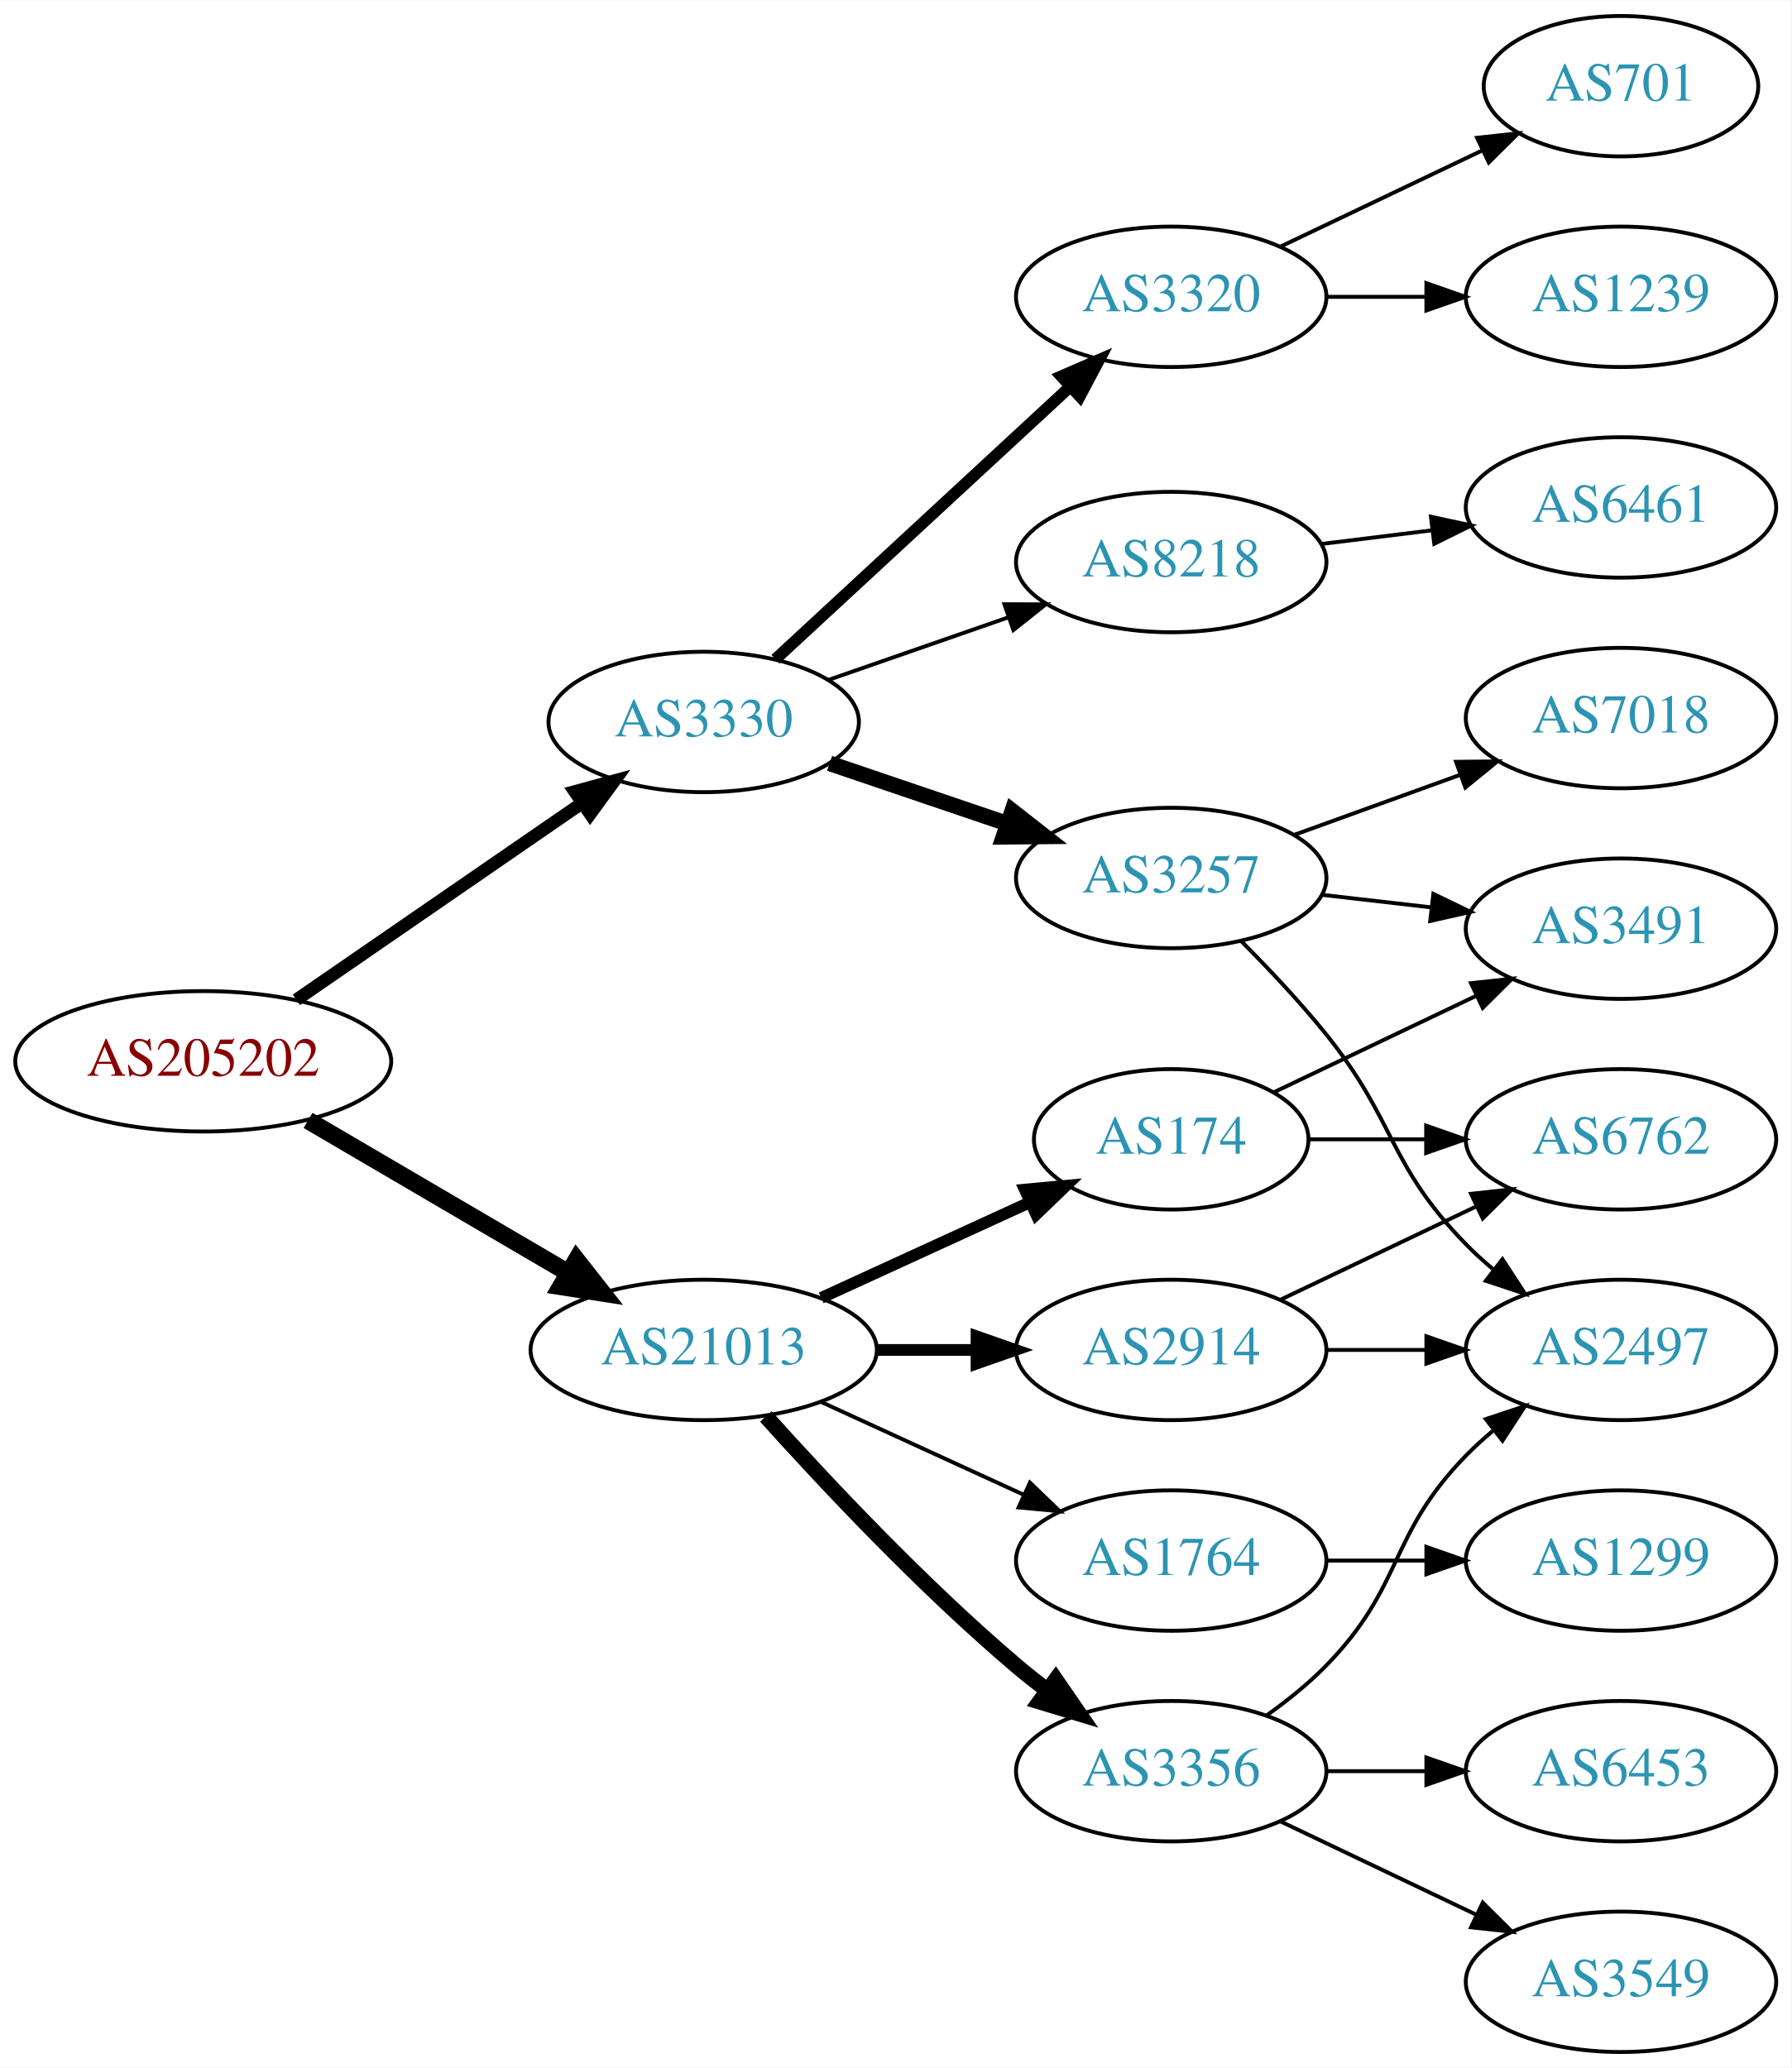
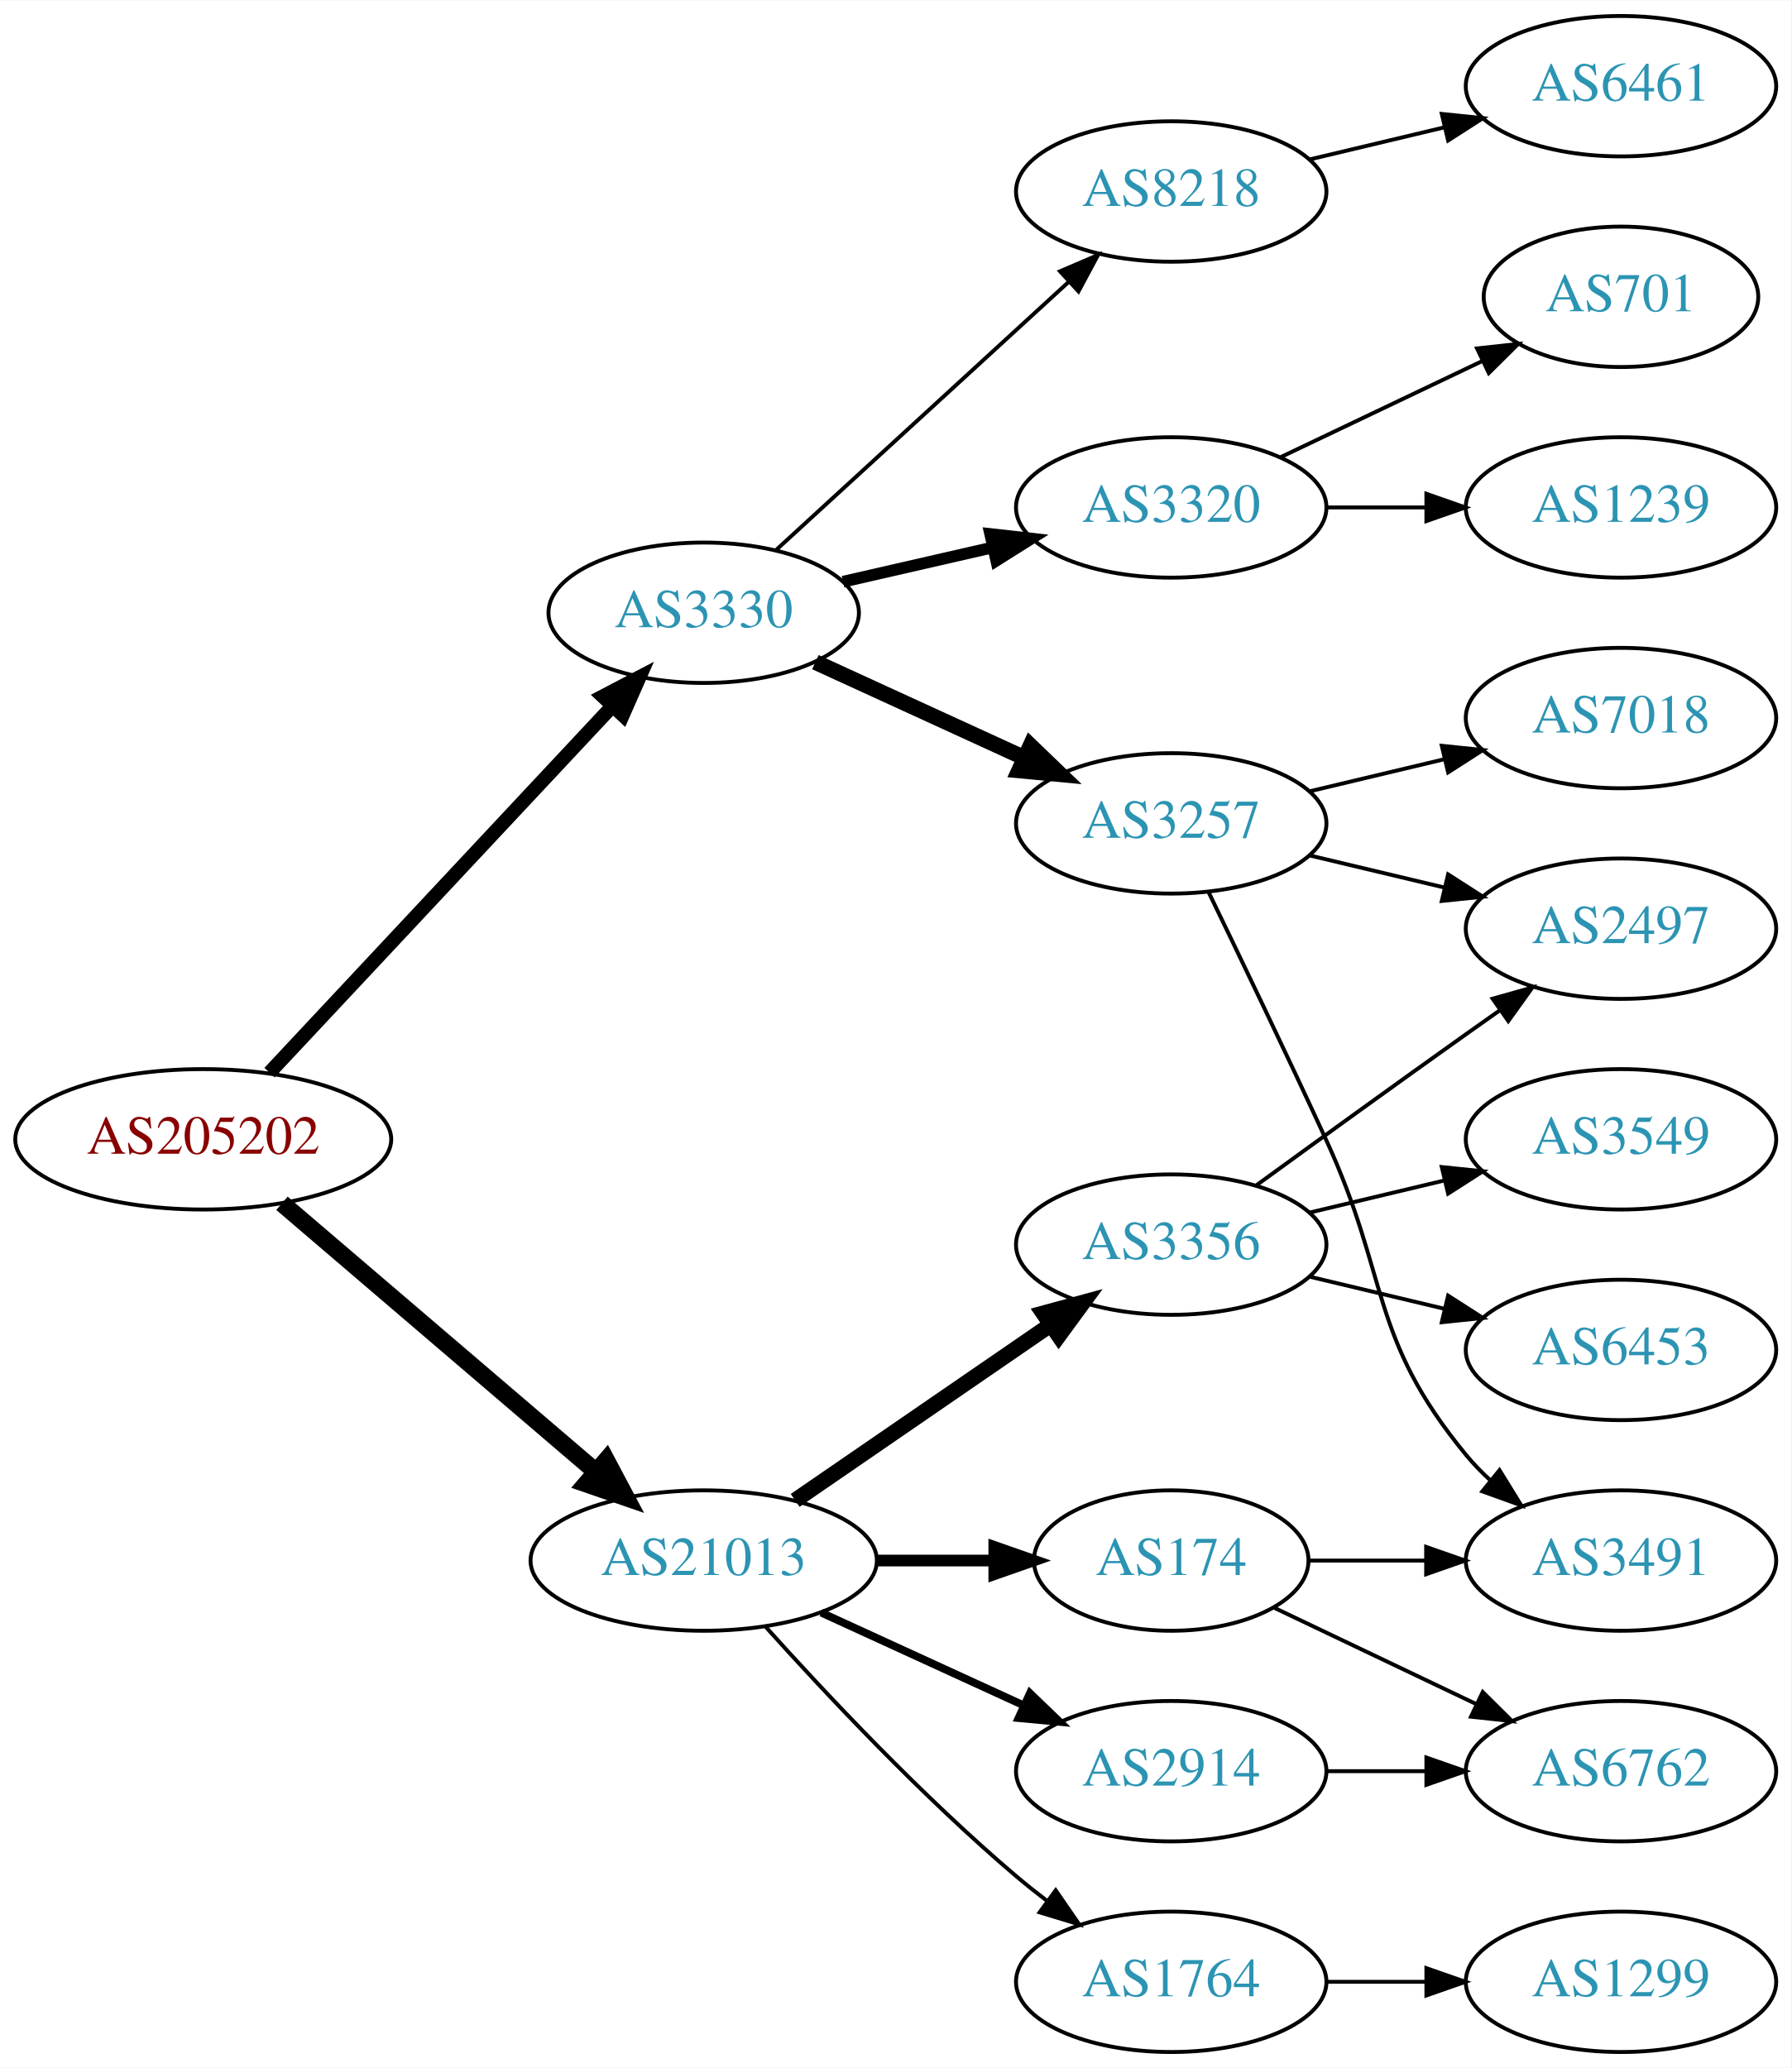
<svg xmlns="http://www.w3.org/2000/svg" xmlns:xlink="http://www.w3.org/1999/xlink" width="459pt" height="530pt" viewBox="0.00 0.00 459.17 530.00">
  <g id="graph0" class="graph" transform="scale(1 1) rotate(0) translate(4 526)">
    <polygon fill="white" stroke="none" points="-4,4 -4,-526 455.17,-526 455.17,4 -4,4" />
    <g id="node1" class="node">
      <g id="a_node1">
        <a xlink:href="/asn/205202" xlink:title="AS205202 ~ Catalysts GmbH [AT]">
-           <ellipse fill="#ffffff" stroke="black" cx="48.096" cy="-254" rx="48.192" ry="18" />
-           <text text-anchor="middle" x="48.096" y="-250.3" font-family="Times,serif" font-size="14.00" fill="#880000">AS205202</text>
+           <ellipse fill="#ffffff" stroke="black" cx="48.096" cy="-234" rx="48.192" ry="18" />
+           <text text-anchor="middle" x="48.096" y="-230.3" font-family="Times,serif" font-size="14.00" fill="#880000">AS205202</text>
        </a>
      </g>
    </g>
    <g id="node2" class="node">
      <g id="a_node2">
        <a xlink:href="/asn/3330" xlink:title="AS3330 ~ Vienna, Austria [AT]">
-           <ellipse fill="#ffffff" stroke="black" cx="176.388" cy="-341" rx="39.794" ry="18" />
-           <text text-anchor="middle" x="176.388" y="-337.3" font-family="Times,serif" font-size="14.00" fill="#2c94b3">AS3330</text>
+           <ellipse fill="#ffffff" stroke="black" cx="176.388" cy="-369" rx="39.794" ry="18" />
+           <text text-anchor="middle" x="176.388" y="-365.3" font-family="Times,serif" font-size="14.00" fill="#2c94b3">AS3330</text>
        </a>
      </g>
    </g>
    <g id="edge1" class="edge">
-       <path fill="none" stroke="black" stroke-width="3.273" d="M71.966,-269.755C92.423,-283.848 122.559,-304.608 145.03,-320.087" />
-       <polygon fill="black" stroke="black" stroke-width="3.273" points="143.312,-323.154 153.532,-325.944 147.283,-317.389 143.312,-323.154" />
+       <path fill="none" stroke="black" stroke-width="3.6" d="M65.091,-251.098C87.322,-274.862 127.668,-317.99 152.914,-344.977" />
+       <polygon fill="black" stroke="black" stroke-width="3.6" points="150.53,-347.552 159.917,-352.463 155.642,-342.769 150.53,-347.552" />
    </g>
    <g id="node3" class="node">
      <g id="a_node3">
        <a xlink:href="/asn/21013" xlink:title="AS21013 ~ Wels, AT [AT]">
-           <ellipse fill="#ffffff" stroke="black" cx="176.388" cy="-180" rx="44.393" ry="18" />
-           <text text-anchor="middle" x="176.388" y="-176.3" font-family="Times,serif" font-size="14.00" fill="#2c94b3">AS21013</text>
+           <ellipse fill="#ffffff" stroke="black" cx="176.388" cy="-126" rx="44.393" ry="18" />
+           <text text-anchor="middle" x="176.388" y="-122.3" font-family="Times,serif" font-size="14.00" fill="#2c94b3">AS21013</text>
        </a>
      </g>
    </g>
    <g id="edge2" class="edge">
-       <path fill="none" stroke="black" stroke-width="4.5" d="M74.957,-238.846C94.193,-227.575 120.621,-212.09 141.538,-199.834" />
-       <polygon fill="black" stroke="black" stroke-width="4.5" points="143.784,-203.082 150.421,-194.629 139.802,-196.287 143.784,-203.082" />
+       <path fill="none" stroke="black" stroke-width="4.5" d="M68.277,-217.597C89.727,-199.254 124.614,-169.419 148.715,-148.809" />
+       <polygon fill="black" stroke="black" stroke-width="4.5" points="151.399,-151.695 156.44,-142.203 146.281,-145.71 151.399,-151.695" />
    </g>
    <g id="node4" class="node">
      <g id="a_node4">
-         <a xlink:href="/asn/8218" xlink:title="AS8218 ~ legacy Neotelecoms [FR]">
-           <ellipse fill="#ffffff" stroke="black" cx="296.23" cy="-382" rx="39.794" ry="18" />
-           <text text-anchor="middle" x="296.23" y="-378.3" font-family="Times,serif" font-size="14.00" fill="#2c94b3">AS8218</text>
+         <a xlink:href="/asn/3257" xlink:title="AS3257 ~ GTT [DE]">
+           <ellipse fill="#ffffff" stroke="black" cx="296.23" cy="-315" rx="39.794" ry="18" />
+           <text text-anchor="middle" x="296.23" y="-311.3" font-family="Times,serif" font-size="14.00" fill="#2c94b3">AS3257</text>
        </a>
      </g>
    </g>
    <g id="edge3" class="edge">
-       <path fill="none" stroke="black" d="M208.349,-351.772C222.446,-356.677 239.322,-362.548 254.436,-367.807" />
-       <polygon fill="black" stroke="black" points="253.471,-371.177 264.066,-371.157 255.771,-364.566 253.471,-371.177" />
+       <path fill="none" stroke="black" stroke-width="4" d="M205.016,-356.339C220.973,-349.027 241.244,-339.739 258.527,-331.819" />
+       <polygon fill="black" stroke="black" stroke-width="4" points="260.141,-334.929 267.774,-327.581 257.225,-328.565 260.141,-334.929" />
    </g>
    <g id="node5" class="node">
      <g id="a_node5">
-         <a xlink:href="/asn/3257" xlink:title="AS3257 ~ GTT [DE]">
-           <ellipse fill="#ffffff" stroke="black" cx="296.23" cy="-301" rx="39.794" ry="18" />
-           <text text-anchor="middle" x="296.23" y="-297.3" font-family="Times,serif" font-size="14.00" fill="#2c94b3">AS3257</text>
+         <a xlink:href="/asn/3320" xlink:title="AS3320 ~ DTAG [DE]">
+           <ellipse fill="#ffffff" stroke="black" cx="296.23" cy="-396" rx="39.794" ry="18" />
+           <text text-anchor="middle" x="296.23" y="-392.3" font-family="Times,serif" font-size="14.00" fill="#2c94b3">AS3320</text>
        </a>
      </g>
    </g>
    <g id="edge4" class="edge">
-       <path fill="none" stroke="black" stroke-width="4" d="M208.658,-330.386C222.641,-325.639 239.312,-319.981 254.274,-314.902" />
-       <polygon fill="black" stroke="black" stroke-width="4" points="255.469,-318.192 263.814,-311.664 253.219,-311.564 255.469,-318.192" />
+       <path fill="none" stroke="black" stroke-width="3" d="M212.107,-376.955C224.107,-379.704 237.728,-382.825 250.42,-385.733" />
+       <polygon fill="black" stroke="black" stroke-width="3" points="249.823,-389.187 260.352,-388.009 251.386,-382.364 249.823,-389.187" />
    </g>
    <g id="node6" class="node">
      <g id="a_node6">
-         <a xlink:href="/asn/3320" xlink:title="AS3320 ~ DTAG [DE]">
-           <ellipse fill="#ffffff" stroke="black" cx="296.23" cy="-450" rx="39.794" ry="18" />
-           <text text-anchor="middle" x="296.23" y="-446.3" font-family="Times,serif" font-size="14.00" fill="#2c94b3">AS3320</text>
+         <a xlink:href="/asn/8218" xlink:title="AS8218 ~ legacy Neotelecoms [FR]">
+           <ellipse fill="#ffffff" stroke="black" cx="296.23" cy="-477" rx="39.794" ry="18" />
+           <text text-anchor="middle" x="296.23" y="-473.3" font-family="Times,serif" font-size="14.00" fill="#2c94b3">AS8218</text>
        </a>
      </g>
    </g>
    <g id="edge5" class="edge">
-       <path fill="none" stroke="black" stroke-width="3" d="M194.776,-357.083C214.706,-375.518 247.535,-405.884 270.211,-426.858" />
-       <polygon fill="black" stroke="black" stroke-width="3" points="268.053,-429.63 277.771,-433.851 272.806,-424.491 268.053,-429.63" />
+       <path fill="none" stroke="black" d="M195.03,-385.169C214.902,-403.382 247.365,-433.133 269.934,-453.817" />
+       <polygon fill="black" stroke="black" points="267.73,-456.545 277.467,-460.721 272.46,-451.384 267.73,-456.545" />
    </g>
    <g id="node13" class="node">
      <g id="a_node13">
-         <a xlink:href="/asn/174" xlink:title="AS174 ~ Cogent Communications [US]">
-           <ellipse fill="#ffffff" stroke="black" cx="296.23" cy="-234" rx="35.194" ry="18" />
-           <text text-anchor="middle" x="296.23" y="-230.3" font-family="Times,serif" font-size="14.00" fill="#2c94b3">AS174</text>
+         <a xlink:href="/asn/3356" xlink:title="AS3356 ~ Level 3 Parent, LLC [US]">
+           <ellipse fill="#ffffff" stroke="black" cx="296.23" cy="-207" rx="39.794" ry="18" />
+           <text text-anchor="middle" x="296.23" y="-203.3" font-family="Times,serif" font-size="14.00" fill="#2c94b3">AS3356</text>
        </a>
      </g>
    </g>
    <g id="edge12" class="edge">
-       <path fill="none" stroke="black" stroke-width="3" d="M206.517,-193.348C222.734,-200.78 243.038,-210.083 260.127,-217.914" />
-       <polygon fill="black" stroke="black" stroke-width="3" points="258.695,-221.108 269.244,-222.092 261.611,-214.744 258.695,-221.108" />
+       <path fill="none" stroke="black" stroke-width="4" d="M199.83,-141.426C218.412,-154.198 244.972,-172.455 265.352,-186.463" />
+       <polygon fill="black" stroke="black" stroke-width="4" points="263.443,-189.398 273.666,-192.178 267.408,-183.629 263.443,-189.398" />
    </g>
    <g id="node14" class="node">
      <g id="a_node14">
-         <a xlink:href="/asn/2914" xlink:title="AS2914 ~ NTT America, Inc. [US]">
-           <ellipse fill="#ffffff" stroke="black" cx="296.23" cy="-180" rx="39.794" ry="18" />
-           <text text-anchor="middle" x="296.23" y="-176.3" font-family="Times,serif" font-size="14.00" fill="#2c94b3">AS2914</text>
+         <a xlink:href="/asn/174" xlink:title="AS174 ~ Cogent Communications [US]">
+           <ellipse fill="#ffffff" stroke="black" cx="296.23" cy="-126" rx="35.194" ry="18" />
+           <text text-anchor="middle" x="296.23" y="-122.3" font-family="Times,serif" font-size="14.00" fill="#2c94b3">AS174</text>
        </a>
      </g>
    </g>
    <g id="edge13" class="edge">
-       <path fill="none" stroke="black" stroke-width="3" d="M220.599,-180C228.911,-180 237.674,-180 246.156,-180" />
-       <polygon fill="black" stroke="black" stroke-width="3" points="246.315,-183.5 256.315,-180 246.315,-176.5 246.315,-183.5" />
+       <path fill="none" stroke="black" stroke-width="3" d="M220.599,-126C230.447,-126 240.926,-126 250.823,-126" />
+       <polygon fill="black" stroke="black" stroke-width="3" points="250.875,-129.5 260.875,-126 250.875,-122.5 250.875,-129.5" />
    </g>
    <g id="node15" class="node">
      <g id="a_node15">
-         <a xlink:href="/asn/3356" xlink:title="AS3356 ~ Level 3 Parent, LLC [US]">
+         <a xlink:href="/asn/2914" xlink:title="AS2914 ~ NTT America, Inc. [US]">
          <ellipse fill="#ffffff" stroke="black" cx="296.23" cy="-72" rx="39.794" ry="18" />
-           <text text-anchor="middle" x="296.23" y="-68.3" font-family="Times,serif" font-size="14.00" fill="#2c94b3">AS3356</text>
+           <text text-anchor="middle" x="296.23" y="-68.3" font-family="Times,serif" font-size="14.00" fill="#2c94b3">AS2914</text>
        </a>
      </g>
    </g>
    <g id="edge14" class="edge">
-       <path fill="none" stroke="black" stroke-width="4" d="M192.32,-162.956C207.646,-145.903 232.582,-119.35 256.584,-99 259.081,-96.883 261.741,-94.768 264.453,-92.707" />
-       <polygon fill="black" stroke="black" stroke-width="4" points="266.619,-95.459 272.629,-86.734 262.489,-89.806 266.619,-95.459" />
+       <path fill="none" stroke="black" stroke-width="2" d="M206.517,-112.652C222.128,-105.498 241.526,-96.609 258.198,-88.969" />
+       <polygon fill="black" stroke="black" stroke-width="2" points="260.017,-91.986 267.65,-84.638 257.101,-85.622 260.017,-91.986" />
    </g>
    <g id="node16" class="node">
      <g id="a_node16">
        <a xlink:href="/asn/1764" xlink:title="AS1764 ~ NEXTLAYER-AS [AT]">
-           <ellipse fill="#ffffff" stroke="black" cx="296.23" cy="-126" rx="39.794" ry="18" />
-           <text text-anchor="middle" x="296.23" y="-122.3" font-family="Times,serif" font-size="14.00" fill="#2c94b3">AS1764</text>
+           <ellipse fill="#ffffff" stroke="black" cx="296.23" cy="-18" rx="39.794" ry="18" />
+           <text text-anchor="middle" x="296.23" y="-14.3" font-family="Times,serif" font-size="14.00" fill="#2c94b3">AS1764</text>
        </a>
      </g>
    </g>
    <g id="edge15" class="edge">
-       <path fill="none" stroke="black" d="M206.517,-166.652C222.128,-159.498 241.526,-150.609 258.198,-142.97" />
-       <polygon fill="black" stroke="black" points="260.017,-145.986 267.65,-138.638 257.101,-139.622 260.017,-145.986" />
+       <path fill="none" stroke="black" d="M192.32,-108.956C207.646,-91.903 232.582,-65.35 256.584,-45 259.081,-42.883 261.741,-40.768 264.453,-38.707" />
+       <polygon fill="black" stroke="black" points="266.619,-41.459 272.629,-32.734 262.489,-35.806 266.619,-41.459" />
+     </g>
+     <g id="node8" class="node">
+       <g id="a_node8">
+         <a xlink:href="/asn/7018" xlink:title="AS7018 ~ AT&amp;T Services, Inc. [US]">
+           <ellipse fill="#ffffff" stroke="black" cx="411.523" cy="-342" rx="39.794" ry="18" />
+           <text text-anchor="middle" x="411.523" y="-338.3" font-family="Times,serif" font-size="14.00" fill="#2c94b3">AS7018</text>
+         </a>
+       </g>
+     </g>
+     <g id="edge7" class="edge">
+       <path fill="none" stroke="black" d="M331.837,-323.248C342.709,-325.838 354.863,-328.735 366.305,-331.462" />
+       <polygon fill="black" stroke="black" points="365.589,-334.889 376.128,-333.803 367.212,-328.08 365.589,-334.889" />
+     </g>
+     <g id="node9" class="node">
+       <g id="a_node9">
+         <a xlink:href="/asn/3491" xlink:title="AS3491 ~ PCCW Global, Inc. [US]">
+           <ellipse fill="#ffffff" stroke="black" cx="411.523" cy="-126" rx="39.794" ry="18" />
+           <text text-anchor="middle" x="411.523" y="-122.3" font-family="Times,serif" font-size="14.00" fill="#2c94b3">AS3491</text>
+         </a>
+       </g>
+     </g>
+     <g id="edge8" class="edge">
+       <path fill="none" stroke="black" d="M305.811,-297.367C313.736,-281.002 325.772,-255.935 335.877,-234 352.36,-198.219 346.812,-183.394 371.877,-153 373.732,-150.75 375.819,-148.604 378.038,-146.576" />
+       <polygon fill="black" stroke="black" points="380.386,-149.177 385.942,-140.156 375.973,-143.744 380.386,-149.177" />
+     </g>
+     <g id="node10" class="node">
+       <g id="a_node10">
+         <a xlink:href="/asn/2497" xlink:title="AS2497 ~ Internet Initiative Japan Inc. [JP]">
+           <ellipse fill="#ffffff" stroke="black" cx="411.523" cy="-288" rx="39.794" ry="18" />
+           <text text-anchor="middle" x="411.523" y="-284.3" font-family="Times,serif" font-size="14.00" fill="#2c94b3">AS2497</text>
+         </a>
+       </g>
+     </g>
+     <g id="edge9" class="edge">
+       <path fill="none" stroke="black" d="M331.837,-306.752C342.709,-304.162 354.863,-301.265 366.305,-298.538" />
+       <polygon fill="black" stroke="black" points="367.212,-301.92 376.128,-296.197 365.589,-295.111 367.212,-301.92" />
+     </g>
+     <g id="node11" class="node">
+       <g id="a_node11">
+         <a xlink:href="/asn/1239" xlink:title="AS1239 ~ Sprint [US]">
+           <ellipse fill="#ffffff" stroke="black" cx="411.523" cy="-396" rx="39.794" ry="18" />
+           <text text-anchor="middle" x="411.523" y="-392.3" font-family="Times,serif" font-size="14.00" fill="#2c94b3">AS1239</text>
+         </a>
+       </g>
+     </g>
+     <g id="edge10" class="edge">
+       <path fill="none" stroke="black" d="M335.902,-396C344.105,-396 352.869,-396 361.401,-396" />
+       <polygon fill="black" stroke="black" points="361.641,-399.5 371.641,-396 361.641,-392.5 361.641,-399.5" />
+     </g>
+     <g id="node12" class="node">
+       <g id="a_node12">
+         <a xlink:href="/asn/701" xlink:title="AS701 ~ UUNET [US]">
+           <ellipse fill="#ffffff" stroke="black" cx="411.523" cy="-450" rx="35.194" ry="18" />
+           <text text-anchor="middle" x="411.523" y="-446.3" font-family="Times,serif" font-size="14.00" fill="#2c94b3">AS701</text>
+         </a>
+       </g>
+     </g>
+     <g id="edge11" class="edge">
+       <path fill="none" stroke="black" d="M324.367,-408.934C339.798,-416.29 359.284,-425.577 375.819,-433.459" />
+       <polygon fill="black" stroke="black" points="374.628,-436.768 385.161,-437.911 377.64,-430.449 374.628,-436.768" />
    </g>
    <g id="node7" class="node">
      <g id="a_node7">
        <a xlink:href="/asn/6461" xlink:title="AS6461 ~ Zayo Bandwidth [US]">
-           <ellipse fill="#ffffff" stroke="black" cx="411.523" cy="-396" rx="39.794" ry="18" />
-           <text text-anchor="middle" x="411.523" y="-392.3" font-family="Times,serif" font-size="14.00" fill="#2c94b3">AS6461</text>
+           <ellipse fill="#ffffff" stroke="black" cx="411.523" cy="-504" rx="39.794" ry="18" />
+           <text text-anchor="middle" x="411.523" y="-500.3" font-family="Times,serif" font-size="14.00" fill="#2c94b3">AS6461</text>
        </a>
      </g>
    </g>
    <g id="edge6" class="edge">
-       <path fill="none" stroke="black" d="M334.64,-386.623C343.728,-387.746 353.566,-388.962 363.05,-390.134" />
-       <polygon fill="black" stroke="black" points="362.798,-393.629 373.152,-391.382 363.657,-386.682 362.798,-393.629" />
-     </g>
-     <g id="node8" class="node">
-       <g id="a_node8">
-         <a xlink:href="/asn/2497" xlink:title="AS2497 ~ Internet Initiative Japan Inc. [JP]">
-           <ellipse fill="#ffffff" stroke="black" cx="411.523" cy="-180" rx="39.794" ry="18" />
-           <text text-anchor="middle" x="411.523" y="-176.3" font-family="Times,serif" font-size="14.00" fill="#2c94b3">AS2497</text>
-         </a>
-       </g>
-     </g>
-     <g id="edge7" class="edge">
-       <path fill="none" stroke="black" d="M314.101,-284.881C321.141,-277.82 329.213,-269.272 335.877,-261 353.971,-238.537 351.704,-227.617 371.877,-207 373.969,-204.861 376.253,-202.782 378.63,-200.79" />
-       <polygon fill="black" stroke="black" points="381.148,-203.268 386.929,-194.389 376.873,-197.725 381.148,-203.268" />
-     </g>
-     <g id="node9" class="node">
-       <g id="a_node9">
-         <a xlink:href="/asn/3491" xlink:title="AS3491 ~ PCCW Global, Inc. [US]">
-           <ellipse fill="#ffffff" stroke="black" cx="411.523" cy="-288" rx="39.794" ry="18" />
-           <text text-anchor="middle" x="411.523" y="-284.3" font-family="Times,serif" font-size="14.00" fill="#2c94b3">AS3491</text>
-         </a>
-       </g>
-     </g>
-     <g id="edge8" class="edge">
-       <path fill="none" stroke="black" d="M334.955,-296.671C343.937,-295.641 353.635,-294.528 362.993,-293.454" />
-       <polygon fill="black" stroke="black" points="363.427,-296.927 372.963,-292.31 362.629,-289.973 363.427,-296.927" />
-     </g>
-     <g id="node10" class="node">
-       <g id="a_node10">
-         <a xlink:href="/asn/7018" xlink:title="AS7018 ~ AT&amp;T Services, Inc. [US]">
-           <ellipse fill="#ffffff" stroke="black" cx="411.523" cy="-342" rx="39.794" ry="18" />
-           <text text-anchor="middle" x="411.523" y="-338.3" font-family="Times,serif" font-size="14.00" fill="#2c94b3">AS7018</text>
-         </a>
-       </g>
-     </g>
-     <g id="edge9" class="edge">
-       <path fill="none" stroke="black" d="M327.889,-312.095C340.861,-316.79 356.155,-322.324 370.035,-327.348" />
-       <polygon fill="black" stroke="black" points="369.246,-330.784 379.84,-330.896 371.628,-324.202 369.246,-330.784" />
-     </g>
-     <g id="node11" class="node">
-       <g id="a_node11">
-         <a xlink:href="/asn/1239" xlink:title="AS1239 ~ Sprint [US]">
-           <ellipse fill="#ffffff" stroke="black" cx="411.523" cy="-450" rx="39.794" ry="18" />
-           <text text-anchor="middle" x="411.523" y="-446.3" font-family="Times,serif" font-size="14.00" fill="#2c94b3">AS1239</text>
-         </a>
-       </g>
-     </g>
-     <g id="edge10" class="edge">
-       <path fill="none" stroke="black" d="M335.902,-450C344.105,-450 352.869,-450 361.401,-450" />
-       <polygon fill="black" stroke="black" points="361.641,-453.5 371.641,-450 361.641,-446.5 361.641,-453.5" />
-     </g>
-     <g id="node12" class="node">
-       <g id="a_node12">
-         <a xlink:href="/asn/701" xlink:title="AS701 ~ UUNET [US]">
-           <ellipse fill="#ffffff" stroke="black" cx="411.523" cy="-504" rx="35.194" ry="18" />
-           <text text-anchor="middle" x="411.523" y="-500.3" font-family="Times,serif" font-size="14.00" fill="#2c94b3">AS701</text>
-         </a>
-       </g>
-     </g>
-     <g id="edge11" class="edge">
-       <path fill="none" stroke="black" d="M324.367,-462.934C339.798,-470.29 359.284,-479.577 375.819,-487.459" />
-       <polygon fill="black" stroke="black" points="374.628,-490.768 385.161,-491.911 377.64,-484.449 374.628,-490.768" />
-     </g>
-     <g id="edge16" class="edge">
-       <path fill="none" stroke="black" d="M322.655,-246.119C337.958,-253.413 357.681,-262.814 374.563,-270.86" />
-       <polygon fill="black" stroke="black" points="373.071,-274.026 383.604,-275.169 376.082,-267.707 373.071,-274.026" />
+       <path fill="none" stroke="black" d="M331.837,-485.248C342.709,-487.838 354.863,-490.735 366.305,-493.462" />
+       <polygon fill="black" stroke="black" points="365.589,-496.889 376.128,-495.803 367.212,-490.08 365.589,-496.889" />
+     </g>
+     <g id="edge17" class="edge">
+       <path fill="none" stroke="black" d="M318.078,-222.222C333.012,-233.091 353.626,-248.025 371.877,-261 374.697,-263.005 377.64,-265.085 380.588,-267.159" />
+       <polygon fill="black" stroke="black" points="378.616,-270.05 388.813,-272.926 382.634,-264.319 378.616,-270.05" />
    </g>
    <g id="node17" class="node">
      <g id="a_node17">
-         <a xlink:href="/asn/6762" xlink:title="AS6762 ~ TELECOM ITALIA SPARKLE S.p.A. [IT]">
+         <a xlink:href="/asn/3549" xlink:title="AS3549 ~ Level 3 Parent, LLC [US]">
          <ellipse fill="#ffffff" stroke="black" cx="411.523" cy="-234" rx="39.794" ry="18" />
-           <text text-anchor="middle" x="411.523" y="-230.3" font-family="Times,serif" font-size="14.00" fill="#2c94b3">AS6762</text>
-         </a>
-       </g>
-     </g>
-     <g id="edge17" class="edge">
-       <path fill="none" stroke="black" d="M331.529,-234C340.906,-234 351.257,-234 361.291,-234" />
-       <polygon fill="black" stroke="black" points="361.58,-237.5 371.58,-234 361.58,-230.5 361.58,-237.5" />
-     </g>
-     <g id="edge19" class="edge">
-       <path fill="none" stroke="black" d="M335.902,-180C344.105,-180 352.869,-180 361.401,-180" />
-       <polygon fill="black" stroke="black" points="361.641,-183.5 371.641,-180 361.641,-176.5 361.641,-183.5" />
-     </g>
-     <g id="edge18" class="edge">
-       <path fill="none" stroke="black" d="M324.367,-192.934C339.361,-200.081 358.182,-209.052 374.405,-216.785" />
-       <polygon fill="black" stroke="black" points="373.075,-220.028 383.608,-221.171 376.087,-213.709 373.075,-220.028" />
-     </g>
-     <g id="edge21" class="edge">
-       <path fill="none" stroke="black" d="M320.824,-86.389C326.08,-90.148 331.412,-94.437 335.877,-99 356.049,-119.617 351.704,-132.383 371.877,-153 373.969,-155.139 376.253,-157.218 378.63,-159.21" />
-       <polygon fill="black" stroke="black" points="376.873,-162.275 386.929,-165.611 381.148,-156.732 376.873,-162.275" />
+           <text text-anchor="middle" x="411.523" y="-230.3" font-family="Times,serif" font-size="14.00" fill="#2c94b3">AS3549</text>
+         </a>
+       </g>
+     </g>
+     <g id="edge16" class="edge">
+       <path fill="none" stroke="black" d="M331.837,-215.248C342.709,-217.838 354.863,-220.735 366.305,-223.462" />
+       <polygon fill="black" stroke="black" points="365.589,-226.889 376.128,-225.803 367.212,-220.08 365.589,-226.889" />
    </g>
    <g id="node18" class="node">
      <g id="a_node18">
        <a xlink:href="/asn/6453" xlink:title="AS6453 ~ TATA COMMUNICATIONS (AMERICA) INC [US]">
+           <ellipse fill="#ffffff" stroke="black" cx="411.523" cy="-180" rx="39.794" ry="18" />
+           <text text-anchor="middle" x="411.523" y="-176.3" font-family="Times,serif" font-size="14.00" fill="#2c94b3">AS6453</text>
+         </a>
+       </g>
+     </g>
+     <g id="edge18" class="edge">
+       <path fill="none" stroke="black" d="M331.837,-198.752C342.709,-196.162 354.863,-193.265 366.305,-190.538" />
+       <polygon fill="black" stroke="black" points="367.212,-193.92 376.128,-188.197 365.589,-187.111 367.212,-193.92" />
+     </g>
+     <g id="edge20" class="edge">
+       <path fill="none" stroke="black" d="M331.529,-126C340.906,-126 351.257,-126 361.291,-126" />
+       <polygon fill="black" stroke="black" points="361.58,-129.5 371.58,-126 361.58,-122.5 361.58,-129.5" />
+     </g>
+     <g id="node19" class="node">
+       <g id="a_node19">
+         <a xlink:href="/asn/6762" xlink:title="AS6762 ~ TELECOM ITALIA SPARKLE S.p.A. [IT]">
          <ellipse fill="#ffffff" stroke="black" cx="411.523" cy="-72" rx="39.794" ry="18" />
-           <text text-anchor="middle" x="411.523" y="-68.3" font-family="Times,serif" font-size="14.00" fill="#2c94b3">AS6453</text>
-         </a>
-       </g>
-     </g>
-     <g id="edge20" class="edge">
+           <text text-anchor="middle" x="411.523" y="-68.3" font-family="Times,serif" font-size="14.00" fill="#2c94b3">AS6762</text>
+         </a>
+       </g>
+     </g>
+     <g id="edge21" class="edge">
+       <path fill="none" stroke="black" d="M322.655,-113.881C337.958,-106.587 357.681,-97.186 374.563,-89.14" />
+       <polygon fill="black" stroke="black" points="376.082,-92.293 383.604,-84.831 373.071,-85.974 376.082,-92.293" />
+     </g>
+     <g id="edge19" class="edge">
      <path fill="none" stroke="black" d="M335.902,-72C344.105,-72 352.869,-72 361.401,-72" />
      <polygon fill="black" stroke="black" points="361.641,-75.5 371.641,-72 361.641,-68.5 361.641,-75.5" />
-     </g>
-     <g id="node19" class="node">
-       <g id="a_node19">
-         <a xlink:href="/asn/3549" xlink:title="AS3549 ~ Level 3 Parent, LLC [US]">
-           <ellipse fill="#ffffff" stroke="black" cx="411.523" cy="-18" rx="39.794" ry="18" />
-           <text text-anchor="middle" x="411.523" y="-14.3" font-family="Times,serif" font-size="14.00" fill="#2c94b3">AS3549</text>
-         </a>
-       </g>
-     </g>
-     <g id="edge22" class="edge">
-       <path fill="none" stroke="black" d="M324.367,-59.066C339.361,-51.919 358.182,-42.948 374.405,-35.215" />
-       <polygon fill="black" stroke="black" points="376.087,-38.291 383.608,-30.829 373.075,-31.972 376.087,-38.291" />
    </g>
    <g id="node20" class="node">
      <g id="a_node20">
        <a xlink:href="/asn/1299" xlink:title="AS1299 ~ Telia Carrier [EU]">
-           <ellipse fill="#ffffff" stroke="black" cx="411.523" cy="-126" rx="39.794" ry="18" />
-           <text text-anchor="middle" x="411.523" y="-122.3" font-family="Times,serif" font-size="14.00" fill="#2c94b3">AS1299</text>
-         </a>
-       </g>
-     </g>
-     <g id="edge23" class="edge">
-       <path fill="none" stroke="black" d="M335.902,-126C344.105,-126 352.869,-126 361.401,-126" />
-       <polygon fill="black" stroke="black" points="361.641,-129.5 371.641,-126 361.641,-122.5 361.641,-129.5" />
+           <ellipse fill="#ffffff" stroke="black" cx="411.523" cy="-18" rx="39.794" ry="18" />
+           <text text-anchor="middle" x="411.523" y="-14.3" font-family="Times,serif" font-size="14.00" fill="#2c94b3">AS1299</text>
+         </a>
+       </g>
+     </g>
+     <g id="edge22" class="edge">
+       <path fill="none" stroke="black" d="M335.902,-18C344.105,-18 352.869,-18 361.401,-18" />
+       <polygon fill="black" stroke="black" points="361.641,-21.5 371.641,-18 361.641,-14.5 361.641,-21.5" />
    </g>
  </g>
</svg>
